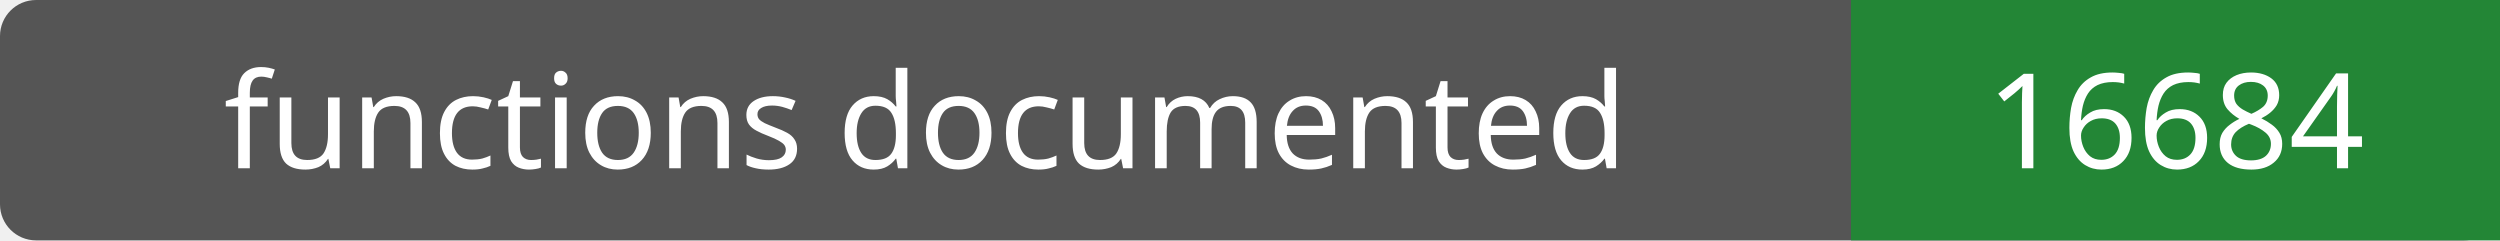
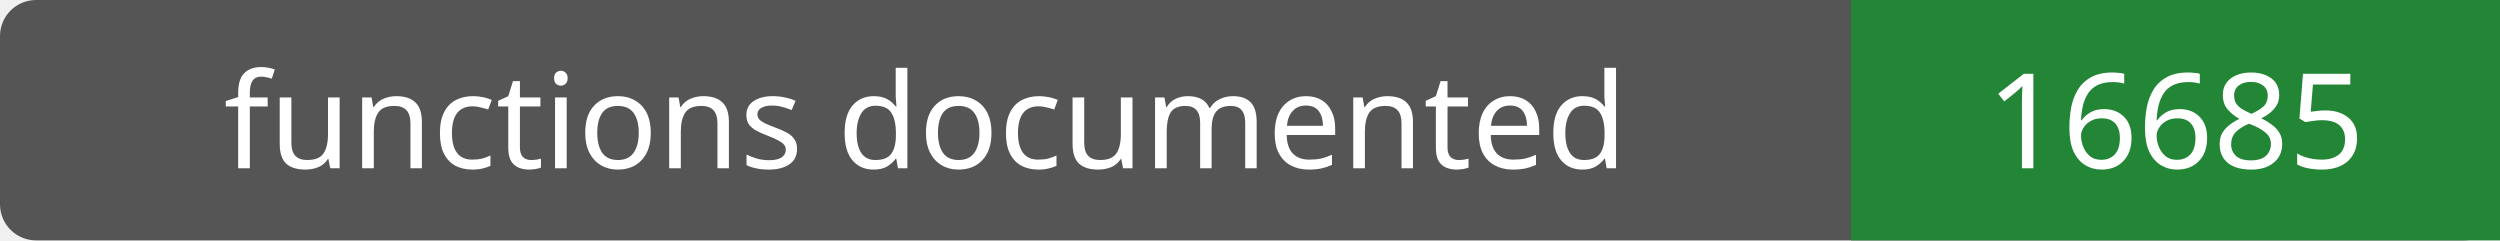
- <svg xmlns="http://www.w3.org/2000/svg" width="208" height="20" role="img" aria-label="functions documented: 16684">
+ <svg xmlns="http://www.w3.org/2000/svg" width="208" height="20" role="img" aria-label="functions documented: 16685">
  <rect width="208" height="20" rx="3" fill="#555" />
  <path fill="#238636" d="M154 0h54v20H154z" />
  <g fill="#fff" text-anchor="middle" font-family="Verdana,sans-serif" font-size="11">
    <text x="77.0" y="14">functions documented</text>
-     <text x="181.0" y="14">16684</text>
+     <text x="181.0" y="14">16685</text>
  </g>
</svg>
